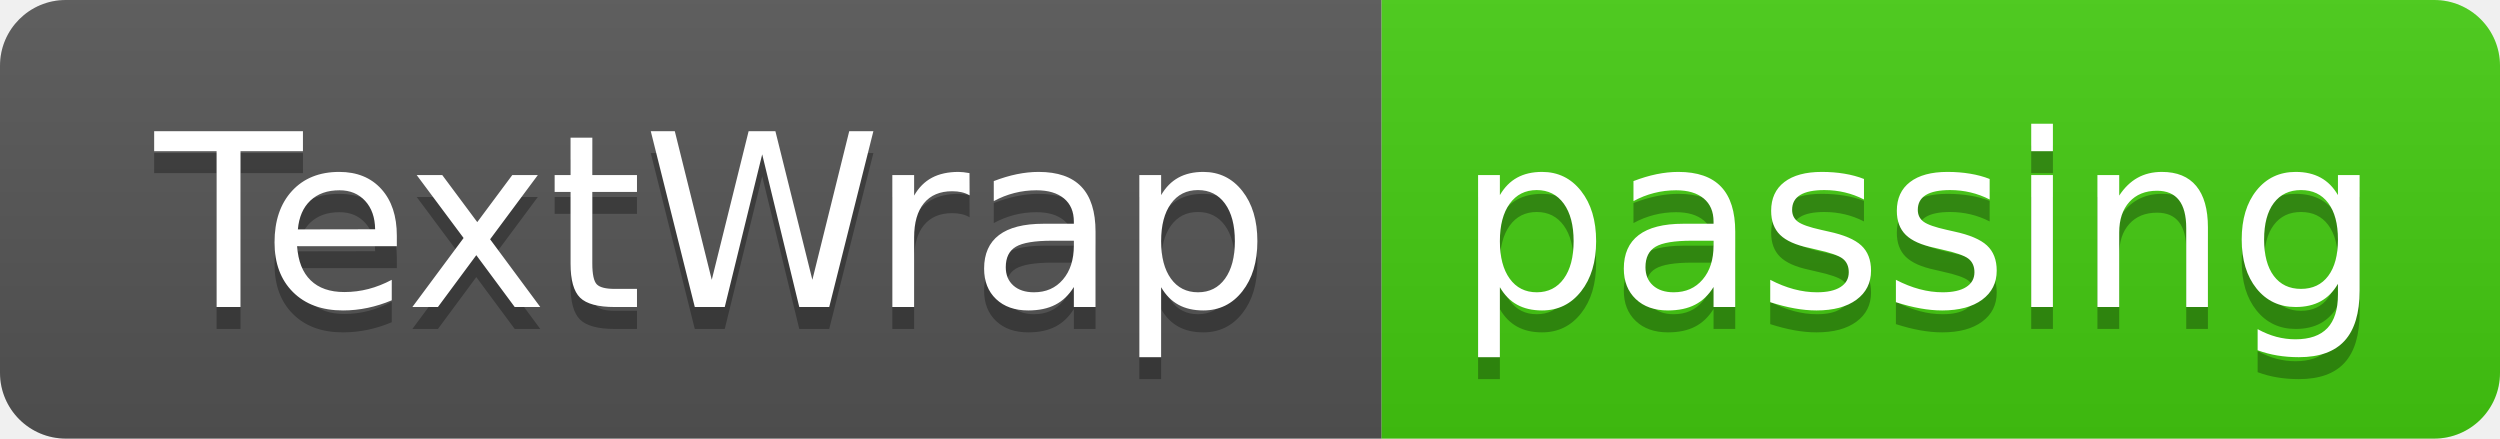
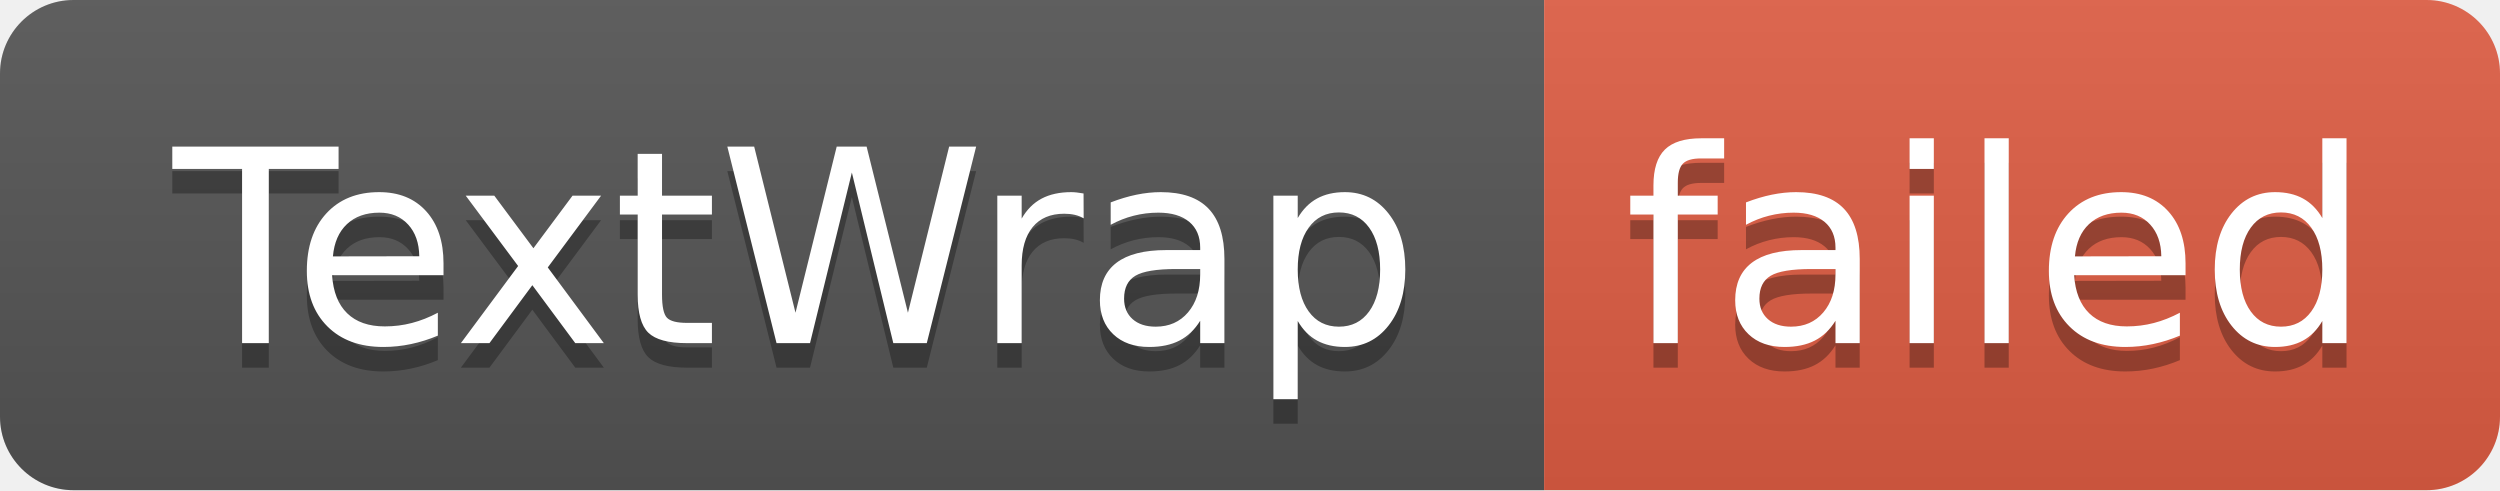
- <svg xmlns="http://www.w3.org/2000/svg" width="114" height="20" role="img" aria-label="TextWrap: passing">
+ <svg xmlns="http://www.w3.org/2000/svg" width="102" height="20" role="img" aria-label="TextWrap: failed">
  <linearGradient id="s" x2="0" y2="100%">
    <stop offset="0" stop-color="#bbb" stop-opacity=".1" />
    <stop offset="1" stop-opacity=".1" />
  </linearGradient>
  <clipPath id="r">
-     <rect width="114" height="20" rx="3" fill="#fff" />
+     <rect width="102" height="20" rx="3" fill="#fff" />
  </clipPath>
  <g clip-path="url(#r)">
    <rect width="63" height="20" fill="#555" />
-     <rect x="63" width="51" height="20" fill="#4c1" />
-     <rect width="114" height="20" fill="url(#s)" />
+     <rect x="63" width="39" height="20" fill="#e05d44" />
+     <rect width="102" height="20" fill="url(#s)" />
  </g>
  <g fill="#fff" text-anchor="middle" font-family="Verdana,Geneva,DejaVu Sans,sans-serif" text-rendering="geometricPrecision" font-size="110">
    <text aria-hidden="true" x="325" y="150" fill="#010101" fill-opacity=".3" transform="scale(.1)" textLength="530">TextWrap</text>
    <text x="325" y="140" transform="scale(.1)" fill="#fff" textLength="530">TextWrap</text>
-     <text aria-hidden="true" x="875" y="150" fill="#010101" fill-opacity=".3" transform="scale(.1)" textLength="410">passing</text>
-     <text x="875" y="140" transform="scale(.1)" fill="#fff" textLength="410">passing</text>
+     <text aria-hidden="true" x="815" y="150" fill="#010101" fill-opacity=".3" transform="scale(.1)" textLength="290">failed</text>
+     <text x="815" y="140" transform="scale(.1)" fill="#fff" textLength="290">failed</text>
  </g>
</svg>
